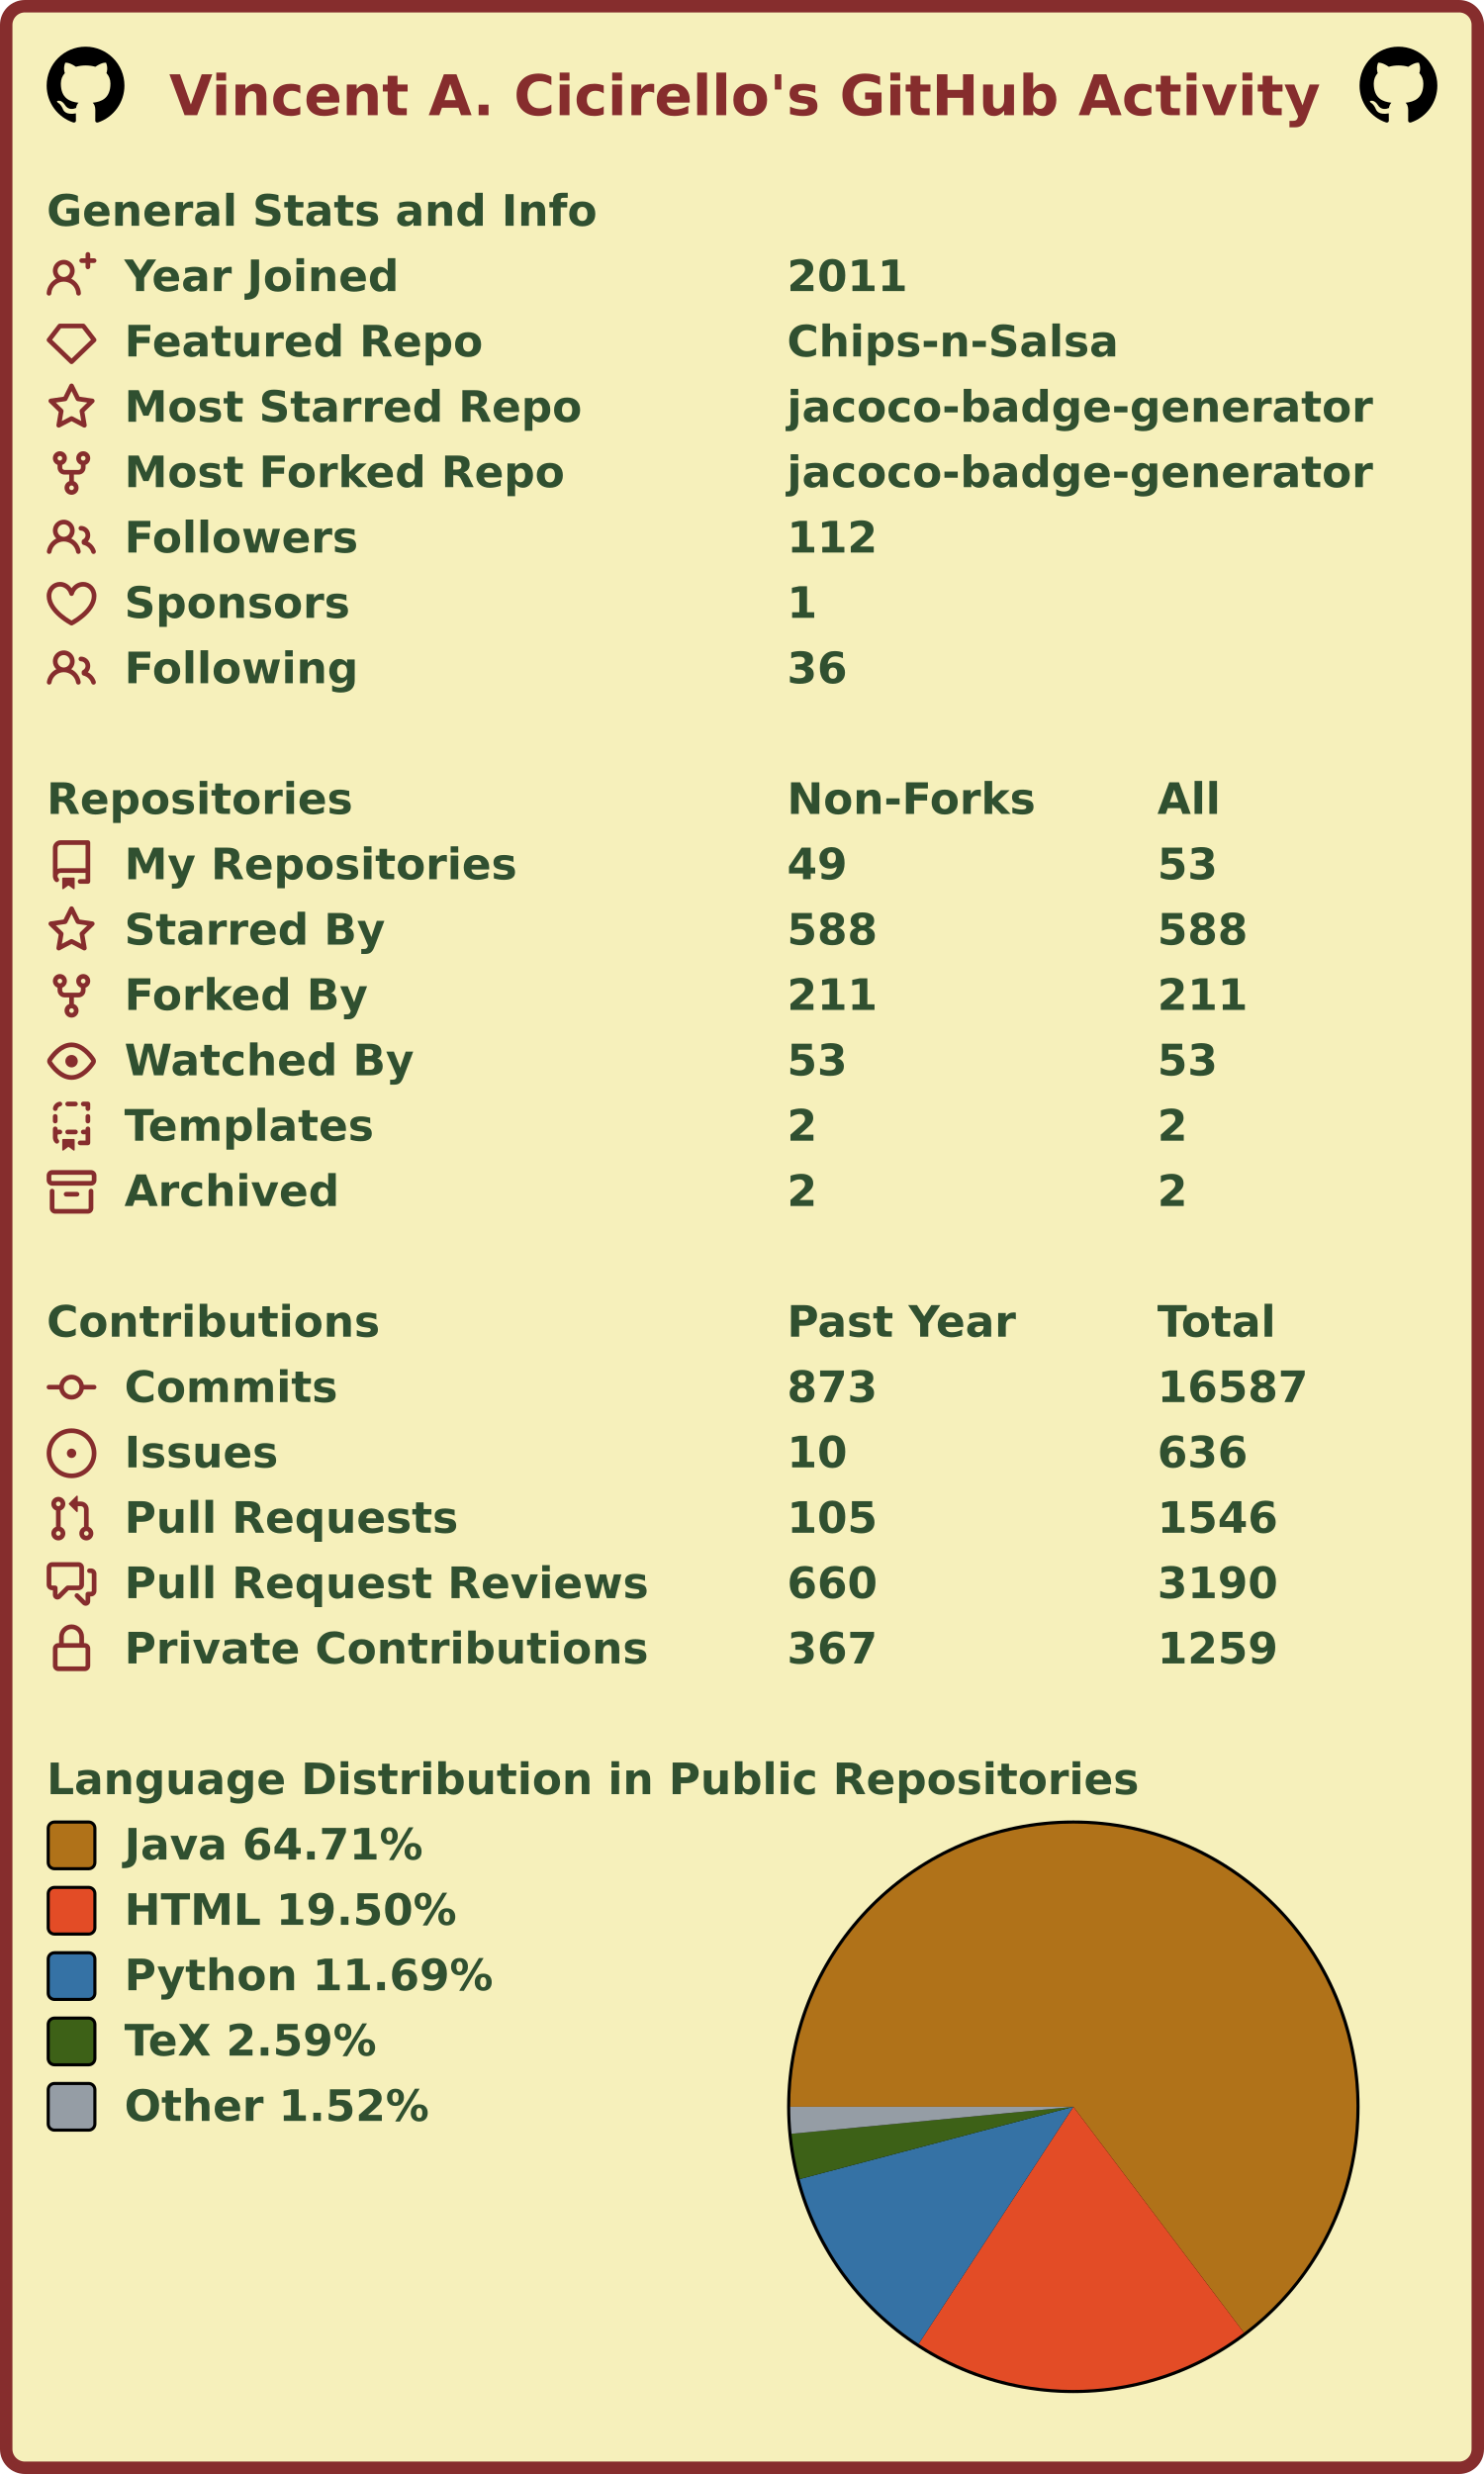
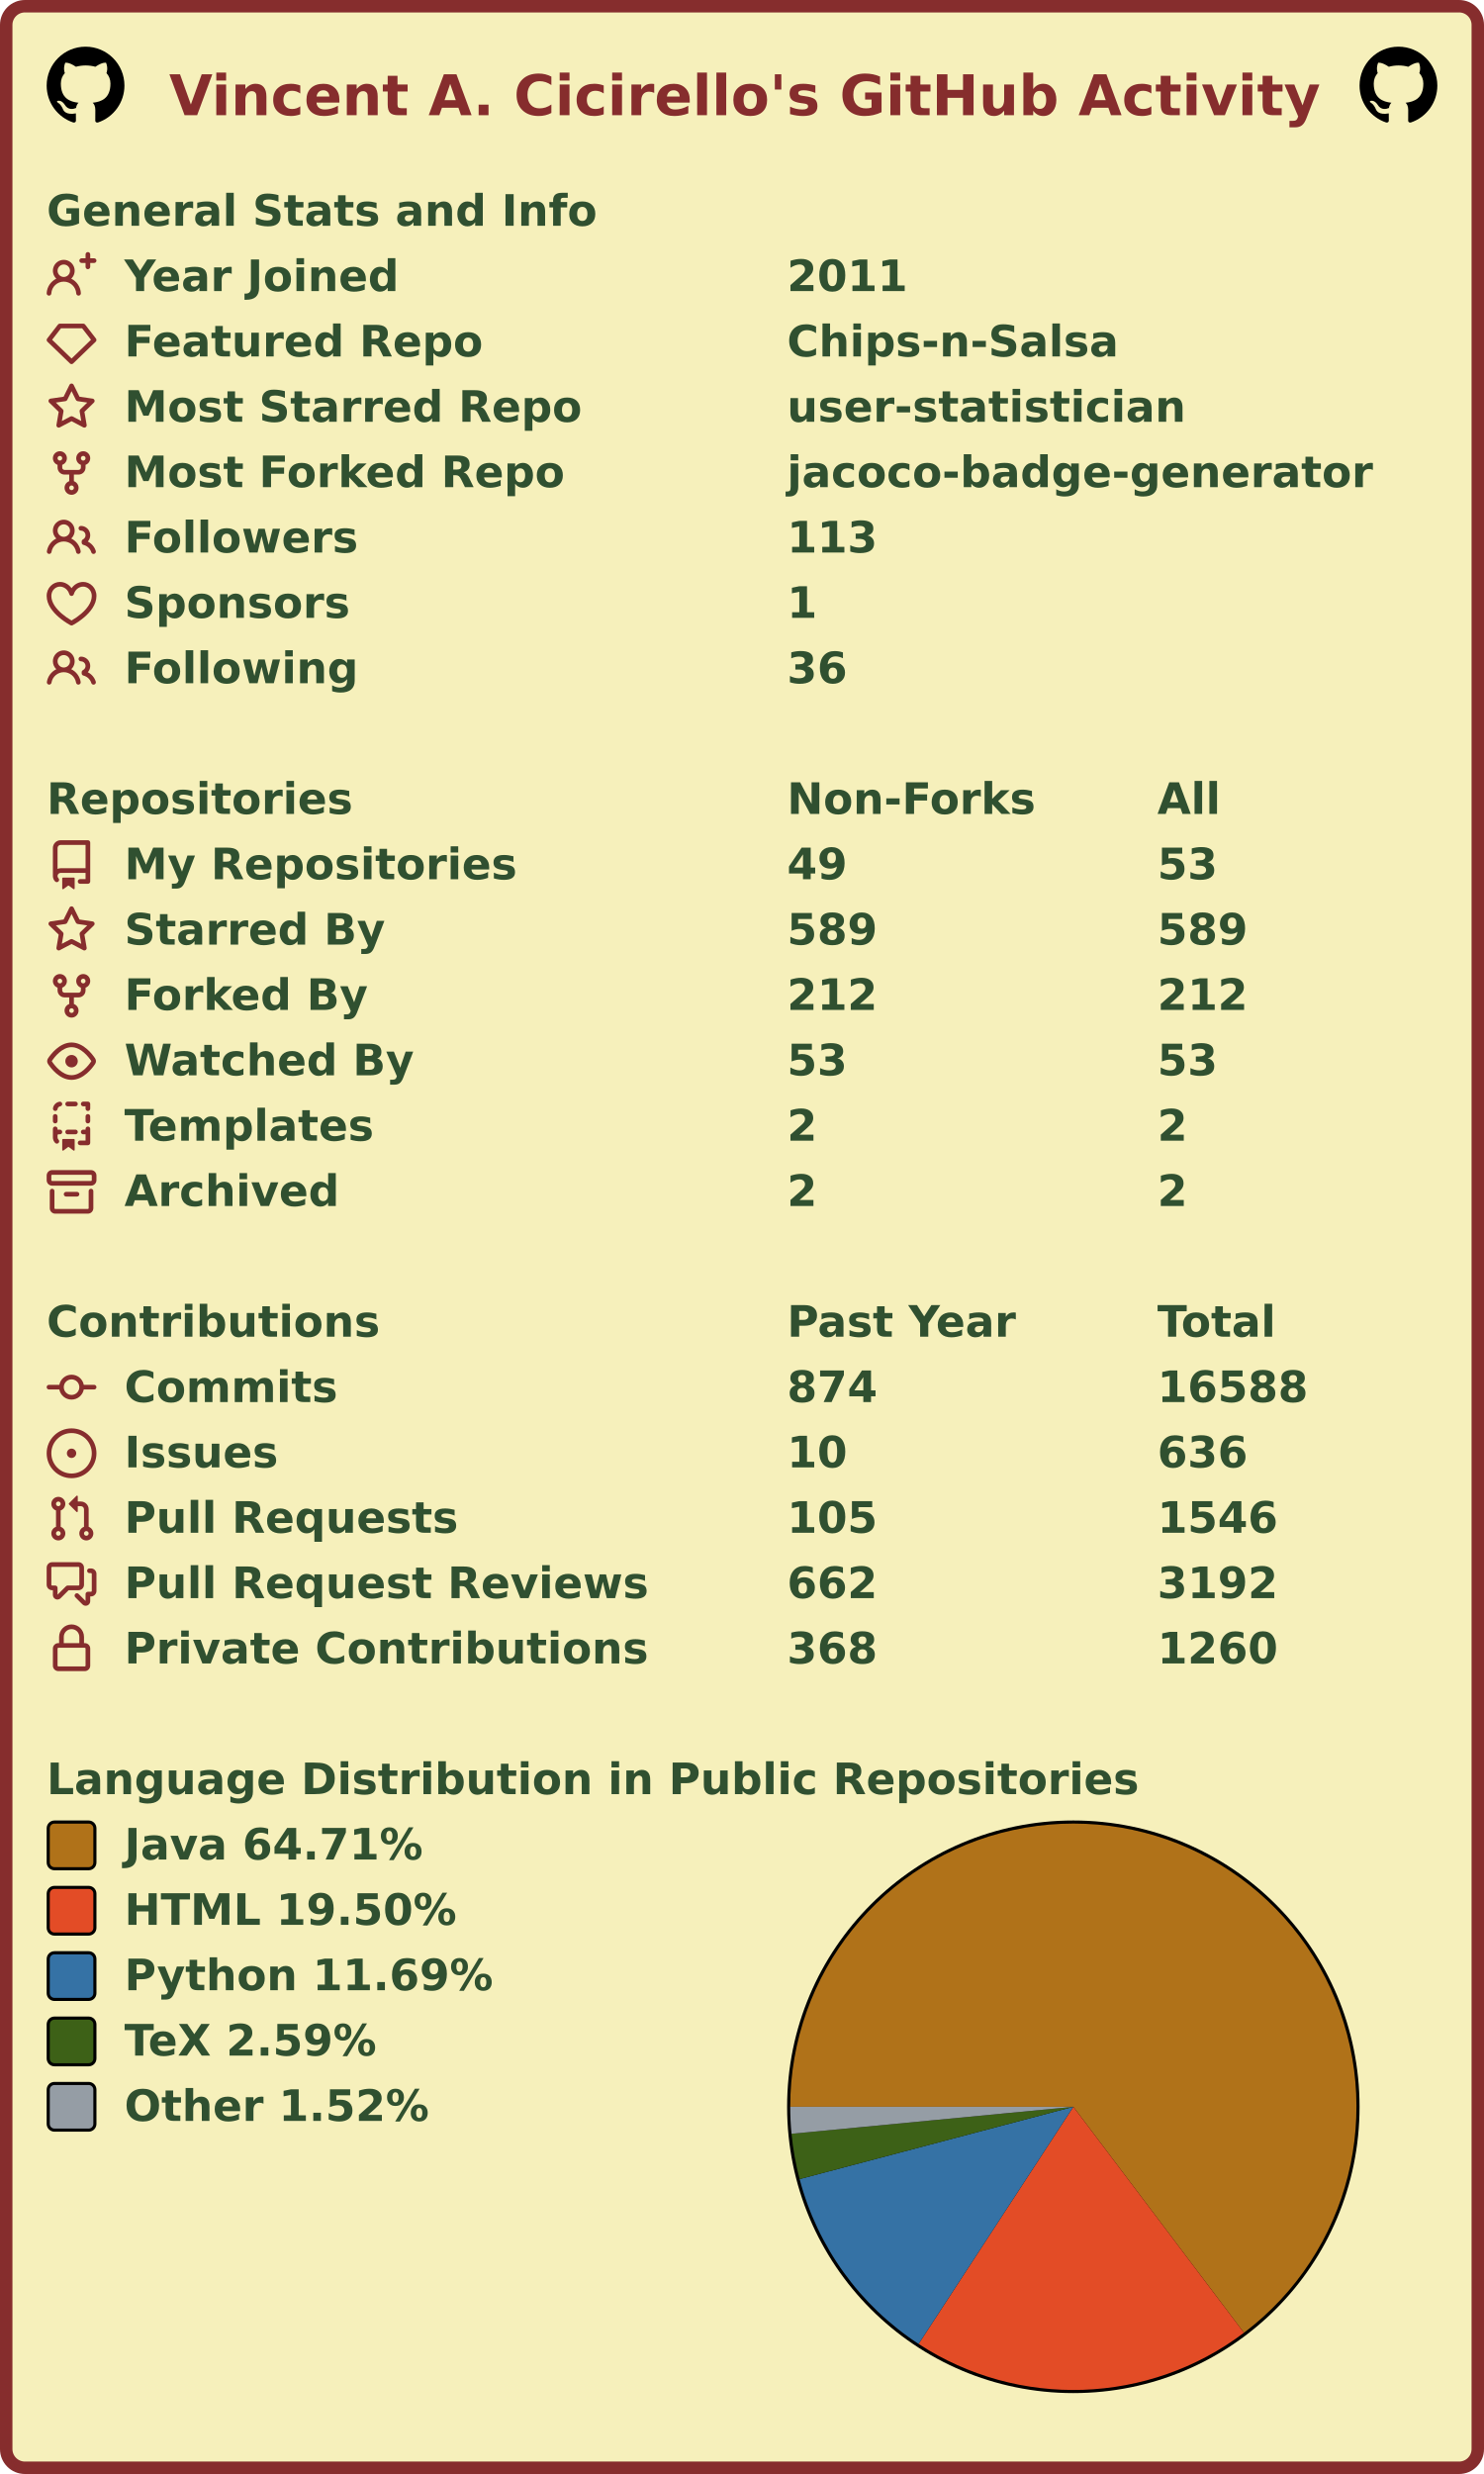
<svg xmlns="http://www.w3.org/2000/svg" width="477" height="795" viewBox="0 0 477 795" lang="en" xml:lang="en">
  <rect x="2" y="2" stroke-width="4" rx="6" width="473" height="791" stroke="#862d2d" fill="#f6f0bb" />
  <g font-weight="600" font-size="110pt" font-family="Verdana,Geneva,DejaVu Sans,sans-serif" text-rendering="geometricPrecision">
    <text x="442" y="301" lengthAdjust="spacingAndGlyphs" textLength="2985" transform="scale(0.123)" fill="#862d2d">Vincent A. Cicirello's GitHub Activity</text>
    <svg x="15" y="15" width="25" height="25" viewBox="0 0 16 16">
      <path fill="#000000" fill-rule="evenodd" d="M8 0C3.58 0 0 3.58 0 8c0 3.54 2.29 6.53 5.47 7.59.4.07.55-.17.55-.38 0-.19-.01-.82-.01-1.49-2.01.37-2.53-.49-2.69-.94-.09-.23-.48-.94-.82-1.13-.28-.15-.68-.52-.01-.53.63-.01 1.08.58 1.23.82.72 1.21 1.87.87 2.33.66.07-.52.28-.87.51-1.07-1.78-.2-3.64-.89-3.64-3.95 0-.87.31-1.59.82-2.15-.08-.2-.36-1.02.08-2.12 0 0 .67-.21 2.2.82.64-.18 1.32-.27 2-.27.68 0 1.36.09 2 .27 1.53-1.04 2.2-.82 2.2-.82.44 1.1.16 1.92.08 2.12.51.56.82 1.27.82 2.15 0 3.07-1.87 3.75-3.65 3.95.29.25.54.73.54 1.48 0 1.07-.01 1.93-.01 2.2 0 .21.15.46.55.38A8.013 8.013 0 0016 8c0-4.42-3.58-8-8-8z" />
    </svg>
    <svg x="437" y="15" width="25" height="25" viewBox="0 0 16 16">
      <path fill="#000000" fill-rule="evenodd" d="M8 0C3.58 0 0 3.58 0 8c0 3.54 2.29 6.53 5.47 7.59.4.07.55-.17.55-.38 0-.19-.01-.82-.01-1.49-2.01.37-2.53-.49-2.69-.94-.09-.23-.48-.94-.82-1.13-.28-.15-.68-.52-.01-.53.63-.01 1.08.58 1.23.82.72 1.21 1.87.87 2.33.66.07-.52.28-.87.51-1.07-1.78-.2-3.64-.89-3.64-3.95 0-.87.31-1.59.82-2.15-.08-.2-.36-1.02.08-2.12 0 0 .67-.21 2.2.82.64-.18 1.32-.27 2-.27.68 0 1.36.09 2 .27 1.53-1.04 2.2-.82 2.2-.82.44 1.1.16 1.92.08 2.12.51.56.82 1.27.82 2.15 0 3.07-1.87 3.75-3.65 3.95.29.25.54.73.54 1.48 0 1.07-.01 1.93-.01 2.2 0 .21.15.46.55.38A8.013 8.013 0 0016 8c0-4.42-3.58-8-8-8z" />
    </svg>
    <g transform="translate(0, 60)" fill="#305030">
      <g transform="translate(15, 0)">
        <g transform="scale(0.095)">
          <text x="0" y="132" textLength="1851" lengthAdjust="spacingAndGlyphs">General Stats and Info</text>
        </g>
      </g>
      <g transform="translate(15, 21)">
        <path fill="#862d2d" fill-rule="evenodd" d="M13.25 0a.75.75 0 01.75.75V2h1.25a.75.75 0 010 1.5H14v1.25a.75.75 0 01-1.5 0V3.5h-1.25a.75.75 0 010-1.5h1.25V.75a.75.75 0 01.75-.75zM5.5 4a2 2 0 100 4 2 2 0 000-4zm2.4 4.548a3.5 3.5 0 10-4.799 0 5.527 5.527 0 00-3.1 4.66.75.75 0 101.498.085A4.01 4.01 0 015.5 9.5a4.01 4.01 0 014.001 3.793.75.75 0 101.498-.086 5.527 5.527 0 00-3.1-4.659z" />
        <g transform="scale(0.095)">
          <text lengthAdjust="spacingAndGlyphs" textLength="932" x="263" y="132">Year Joined</text>
          <text lengthAdjust="spacingAndGlyphs" textLength="420" x="2505" y="132">2011</text>
        </g>
      </g>
      <g transform="translate(15, 42)">
        <path fill="#862d2d" fill-rule="evenodd" d="M3.637 2.291A.75.75 0 014.23 2h7.54a.75.75 0 01.593.291l3.48 4.5a.75.75 0 01-.072.999l-7.25 7a.75.75 0 01-1.042 0l-7.25-7a.75.75 0 01-.072-.999l3.48-4.5zM4.598 3.5L1.754 7.177 8 13.207l6.246-6.03L11.402 3.5H4.598z" />
        <g transform="scale(0.095)">
          <text lengthAdjust="spacingAndGlyphs" textLength="1215" x="263" y="132">Featured Repo</text>
          <text lengthAdjust="spacingAndGlyphs" textLength="1120" x="2505" y="132">Chips-n-Salsa</text>
        </g>
      </g>
      <g transform="translate(15, 63)">
        <path fill="#862d2d" fill-rule="evenodd" d="M8 .25a.75.75 0 01.673.418l1.882 3.815 4.21.612a.75.75 0 01.416 1.279l-3.046 2.97.719 4.192a.75.75 0 01-1.088.791L8 12.347l-3.766 1.98a.75.75 0 01-1.088-.79l.72-4.194L.818 6.374a.75.75 0 01.416-1.28l4.21-.611L7.327.668A.75.75 0 018 .25zm0 2.445L6.615 5.5a.75.75 0 01-.564.41l-3.097.45 2.24 2.184a.75.75 0 01.216.664l-.528 3.084 2.769-1.456a.75.75 0 01.698 0l2.77 1.456-.53-3.084a.75.75 0 01.216-.664l2.24-2.183-3.096-.45a.75.75 0 01-.564-.41L8 2.694v.001z" />
        <g transform="scale(0.095)">
          <text lengthAdjust="spacingAndGlyphs" textLength="1532" x="263" y="132">Most Starred Repo</text>
-           <text lengthAdjust="spacingAndGlyphs" textLength="1986" x="2505" y="132">jacoco-badge-generator</text>
+           <text lengthAdjust="spacingAndGlyphs" textLength="1320" x="2505" y="132">user-statistician</text>
        </g>
      </g>
      <g transform="translate(15, 84)">
        <path fill="#862d2d" fill-rule="evenodd" d="M5 3.25a.75.75 0 11-1.5 0 .75.75 0 011.5 0zm0 2.122a2.25 2.25 0 10-1.5 0v.878A2.25 2.25 0 005.75 8.5h1.5v2.128a2.251 2.251 0 101.5 0V8.5h1.5a2.25 2.25 0 002.25-2.25v-.878a2.25 2.25 0 10-1.5 0v.878a.75.75 0 01-.75.75h-4.5A.75.75 0 015 6.25v-.878zm3.75 7.378a.75.75 0 11-1.5 0 .75.75 0 011.5 0zm3-8.75a.75.75 0 100-1.5.75.75 0 000 1.5z" />
        <g transform="scale(0.095)">
          <text lengthAdjust="spacingAndGlyphs" textLength="1485" x="263" y="132">Most Forked Repo</text>
          <text lengthAdjust="spacingAndGlyphs" textLength="1986" x="2505" y="132">jacoco-badge-generator</text>
        </g>
      </g>
      <g transform="translate(15, 105)">
        <path fill="#862d2d" fill-rule="evenodd" d="M5.5 3.5a2 2 0 100 4 2 2 0 000-4zM2 5.5a3.5 3.5 0 115.898 2.549 5.507 5.507 0 013.034 4.084.75.75 0 11-1.482.235 4.001 4.001 0 00-7.9 0 .75.75 0 01-1.482-.236A5.507 5.507 0 013.102 8.05 3.49 3.49 0 012 5.5zM11 4a.75.75 0 100 1.5 1.5 1.5 0 01.666 2.844.75.75 0 00-.416.672v.352a.75.75 0 00.574.73c1.2.289 2.162 1.2 2.522 2.372a.75.75 0 101.434-.44 5.01 5.01 0 00-2.56-3.012A3 3 0 0011 4z" />
        <g transform="scale(0.095)">
          <text lengthAdjust="spacingAndGlyphs" textLength="778" x="263" y="132">Followers</text>
-           <text lengthAdjust="spacingAndGlyphs" textLength="315" x="2505" y="132">112</text>
+           <text lengthAdjust="spacingAndGlyphs" textLength="315" x="2505" y="132">113</text>
        </g>
      </g>
      <g transform="translate(15, 126)">
        <path fill="#862d2d" fill-rule="evenodd" d="M4.25 2.5c-1.336 0-2.75 1.164-2.75 3 0 2.15 1.58 4.144 3.365 5.682A20.565 20.565 0 008 13.393a20.561 20.561 0 003.135-2.211C12.92 9.644 14.5 7.65 14.5 5.5c0-1.836-1.414-3-2.75-3-1.373 0-2.609.986-3.029 2.456a.75.75 0 01-1.442 0C6.859 3.486 5.623 2.5 4.25 2.5zM8 14.25l-.345.666-.002-.001-.006-.003-.018-.01a7.643 7.643 0 01-.31-.17 22.075 22.075 0 01-3.434-2.414C2.045 10.731 0 8.35 0 5.5 0 2.836 2.086 1 4.25 1 5.797 1 7.153 1.802 8 3.02 8.847 1.802 10.203 1 11.75 1 13.914 1 16 2.836 16 5.5c0 2.85-2.045 5.231-3.885 6.818a22.08 22.08 0 01-3.744 2.584l-.018.01-.006.003h-.002L8 14.25zm0 0l.345.666a.752.752 0 01-.69 0L8 14.25z" />
        <g transform="scale(0.095)">
          <text lengthAdjust="spacingAndGlyphs" textLength="754" x="263" y="132">Sponsors</text>
          <text lengthAdjust="spacingAndGlyphs" textLength="105" x="2505" y="132">1</text>
        </g>
      </g>
      <g transform="translate(15, 147)">
        <path fill="#862d2d" fill-rule="evenodd" d="M5.5 3.5a2 2 0 100 4 2 2 0 000-4zM2 5.5a3.5 3.5 0 115.898 2.549 5.507 5.507 0 013.034 4.084.75.75 0 11-1.482.235 4.001 4.001 0 00-7.9 0 .75.75 0 01-1.482-.236A5.507 5.507 0 013.102 8.05 3.49 3.49 0 012 5.5zM11 4a.75.75 0 100 1.5 1.5 1.5 0 01.666 2.844.75.75 0 00-.416.672v.352a.75.75 0 00.574.73c1.2.289 2.162 1.2 2.522 2.372a.75.75 0 101.434-.44 5.01 5.01 0 00-2.56-3.012A3 3 0 0011 4z" />
        <g transform="scale(0.095)">
          <text lengthAdjust="spacingAndGlyphs" textLength="780" x="263" y="132">Following</text>
          <text lengthAdjust="spacingAndGlyphs" textLength="210" x="2505" y="132">36</text>
        </g>
      </g>
    </g>
    <g transform="translate(0, 249)" fill="#305030">
      <g transform="translate(15, 0)">
        <g transform="scale(0.095)">
          <text x="0" y="132" textLength="1020" lengthAdjust="spacingAndGlyphs">Repositories</text>
          <text x="2505" y="132" textLength="832" lengthAdjust="spacingAndGlyphs">Non-Forks</text>
          <text x="3758" y="132" textLength="206" lengthAdjust="spacingAndGlyphs">All</text>
        </g>
      </g>
      <g transform="translate(15, 21)">
        <path fill="#862d2d" fill-rule="evenodd" d="M2 2.5A2.5 2.5 0 014.5 0h8.75a.75.75 0 01.75.75v12.5a.75.75 0 01-.75.75h-2.5a.75.75 0 110-1.5h1.75v-2h-8a1 1 0 00-.714 1.7.75.75 0 01-1.072 1.05A2.495 2.495 0 012 11.5v-9zm10.5-1V9h-8c-.356 0-.694.074-1 .208V2.5a1 1 0 011-1h8zM5 12.25v3.25a.25.25 0 00.4.2l1.45-1.087a.25.25 0 01.3 0L8.6 15.7a.25.25 0 00.4-.2v-3.25a.25.25 0 00-.25-.25h-3.5a.25.25 0 00-.25.25z" />
        <g transform="scale(0.095)">
          <text lengthAdjust="spacingAndGlyphs" textLength="1312" x="263" y="132">My Repositories</text>
          <text lengthAdjust="spacingAndGlyphs" textLength="210" x="2505" y="132">49</text>
          <text lengthAdjust="spacingAndGlyphs" textLength="210" x="3758" y="132">53</text>
        </g>
      </g>
      <g transform="translate(15, 42)">
        <path fill="#862d2d" fill-rule="evenodd" d="M8 .25a.75.75 0 01.673.418l1.882 3.815 4.21.612a.75.75 0 01.416 1.279l-3.046 2.97.719 4.192a.75.75 0 01-1.088.791L8 12.347l-3.766 1.98a.75.75 0 01-1.088-.79l.72-4.194L.818 6.374a.75.75 0 01.416-1.28l4.21-.611L7.327.668A.75.75 0 018 .25zm0 2.445L6.615 5.5a.75.75 0 01-.564.41l-3.097.45 2.24 2.184a.75.75 0 01.216.664l-.528 3.084 2.769-1.456a.75.75 0 01.698 0l2.77 1.456-.53-3.084a.75.75 0 01.216-.664l2.24-2.183-3.096-.45a.75.75 0 01-.564-.41L8 2.694v.001z" />
        <g transform="scale(0.095)">
          <text lengthAdjust="spacingAndGlyphs" textLength="874" x="263" y="132">Starred By</text>
-           <text lengthAdjust="spacingAndGlyphs" textLength="315" x="2505" y="132">588</text>
-           <text lengthAdjust="spacingAndGlyphs" textLength="315" x="3758" y="132">588</text>
+           <text lengthAdjust="spacingAndGlyphs" textLength="315" x="2505" y="132">589</text>
+           <text lengthAdjust="spacingAndGlyphs" textLength="315" x="3758" y="132">589</text>
        </g>
      </g>
      <g transform="translate(15, 63)">
        <path fill="#862d2d" fill-rule="evenodd" d="M5 3.25a.75.75 0 11-1.5 0 .75.75 0 011.5 0zm0 2.122a2.25 2.25 0 10-1.5 0v.878A2.25 2.25 0 005.75 8.5h1.5v2.128a2.251 2.251 0 101.5 0V8.5h1.5a2.25 2.25 0 002.25-2.25v-.878a2.25 2.25 0 10-1.5 0v.878a.75.75 0 01-.75.75h-4.5A.75.75 0 015 6.25v-.878zm3.75 7.378a.75.75 0 11-1.5 0 .75.75 0 011.5 0zm3-8.75a.75.75 0 100-1.5.75.75 0 000 1.5z" />
        <g transform="scale(0.095)">
          <text lengthAdjust="spacingAndGlyphs" textLength="828" x="263" y="132">Forked By</text>
-           <text lengthAdjust="spacingAndGlyphs" textLength="315" x="2505" y="132">211</text>
-           <text lengthAdjust="spacingAndGlyphs" textLength="315" x="3758" y="132">211</text>
+           <text lengthAdjust="spacingAndGlyphs" textLength="315" x="2505" y="132">212</text>
+           <text lengthAdjust="spacingAndGlyphs" textLength="315" x="3758" y="132">212</text>
        </g>
      </g>
      <g transform="translate(15, 84)">
        <path fill="#862d2d" fill-rule="evenodd" d="M1.679 7.932c.412-.621 1.242-1.75 2.366-2.717C5.175 4.242 6.527 3.5 8 3.5c1.473 0 2.824.742 3.955 1.715 1.124.967 1.954 2.096 2.366 2.717a.119.119 0 010 .136c-.412.621-1.242 1.75-2.366 2.717C10.825 11.758 9.473 12.5 8 12.5c-1.473 0-2.824-.742-3.955-1.715C2.92 9.818 2.09 8.69 1.679 8.068a.119.119 0 010-.136zM8 2c-1.981 0-3.67.992-4.933 2.078C1.797 5.169.88 6.423.43 7.1a1.619 1.619 0 000 1.798c.45.678 1.367 1.932 2.637 3.024C4.329 13.008 6.019 14 8 14c1.981 0 3.67-.992 4.933-2.078 1.27-1.091 2.187-2.345 2.637-3.023a1.619 1.619 0 000-1.798c-.45-.678-1.367-1.932-2.637-3.023C11.671 2.992 9.981 2 8 2zm0 8a2 2 0 100-4 2 2 0 000 4z" />
        <g transform="scale(0.095)">
          <text lengthAdjust="spacingAndGlyphs" textLength="993" x="263" y="132">Watched By</text>
          <text lengthAdjust="spacingAndGlyphs" textLength="210" x="2505" y="132">53</text>
          <text lengthAdjust="spacingAndGlyphs" textLength="210" x="3758" y="132">53</text>
        </g>
      </g>
      <g transform="translate(15, 105)">
        <path fill="#862d2d" fill-rule="evenodd" d="M6 .75A.75.75 0 016.75 0h2.5a.75.75 0 010 1.5h-2.5A.75.75 0 016 .75zm5 0a.75.75 0 01.75-.75h1.5a.75.75 0 01.75.75v1.5a.75.75 0 01-1.5 0V1.5h-.75A.75.75 0 0111 .75zM4.992.662a.75.75 0 01-.636.848c-.436.063-.783.41-.846.846a.75.75 0 01-1.485-.212A2.501 2.501 0 014.144.025a.75.75 0 01.848.637zM2.75 4a.75.75 0 01.75.75v1.5a.75.75 0 01-1.5 0v-1.5A.75.75 0 012.75 4zm10.5 0a.75.75 0 01.75.75v1.5a.75.75 0 01-1.5 0v-1.5a.75.75 0 01.75-.75zM2.75 8a.75.75 0 01.75.75v.268A1.72 1.72 0 013.75 9h.5a.75.75 0 010 1.5h-.5a.25.25 0 00-.25.25v.75c0 .28.114.532.3.714a.75.75 0 01-1.05 1.072A2.495 2.495 0 012 11.5V8.75A.75.75 0 012.75 8zm10.5 0a.75.75 0 01.75.75v4.5a.75.75 0 01-.75.75h-2.5a.75.75 0 010-1.5h1.75v-2h-.75a.75.75 0 010-1.5h.75v-.25a.75.75 0 01.75-.75zM6 9.75A.75.75 0 016.75 9h2.5a.75.75 0 010 1.5h-2.5A.75.75 0 016 9.75zm-1 2.5v3.25a.25.25 0 00.4.2l1.45-1.087a.25.25 0 01.3 0L8.6 15.7a.25.25 0 00.4-.2v-3.25a.25.25 0 00-.25-.25h-3.5a.25.25 0 00-.25.25z" />
        <g transform="scale(0.095)">
          <text lengthAdjust="spacingAndGlyphs" textLength="868" x="263" y="132">Templates</text>
          <text lengthAdjust="spacingAndGlyphs" textLength="105" x="2505" y="132">2</text>
          <text lengthAdjust="spacingAndGlyphs" textLength="105" x="3758" y="132">2</text>
        </g>
      </g>
      <g transform="translate(15, 126)">
        <path fill="#862d2d" fill-rule="evenodd" d="M1.75 2.5a.25.25 0 00-.25.25v1.5c0 .138.112.25.25.25h12.5a.25.25 0 00.25-.25v-1.5a.25.25 0 00-.25-.25H1.75zM0 2.75C0 1.784.784 1 1.75 1h12.5c.966 0 1.75.784 1.75 1.75v1.5A1.75 1.75 0 0114.25 6H1.75A1.75 1.75 0 010 4.25v-1.5zM1.75 7a.75.75 0 01.75.75v5.5c0 .138.112.25.25.25h10.5a.25.25 0 00.25-.25v-5.5a.75.75 0 111.5 0v5.5A1.75 1.75 0 0113.25 15H2.75A1.75 1.75 0 011 13.25v-5.5A.75.75 0 011.75 7zm4.5 1a.75.75 0 000 1.5h3.5a.75.75 0 100-1.5h-3.5z" />
        <g transform="scale(0.095)">
          <text lengthAdjust="spacingAndGlyphs" textLength="726" x="263" y="132">Archived</text>
          <text lengthAdjust="spacingAndGlyphs" textLength="105" x="2505" y="132">2</text>
          <text lengthAdjust="spacingAndGlyphs" textLength="105" x="3758" y="132">2</text>
        </g>
      </g>
    </g>
    <g transform="translate(0, 417)" fill="#305030">
      <g transform="translate(15, 0)">
        <g transform="scale(0.095)">
          <text x="0" y="132" textLength="1112" lengthAdjust="spacingAndGlyphs">Contributions</text>
          <text x="2505" y="132" textLength="774" lengthAdjust="spacingAndGlyphs">Past Year</text>
          <text x="3758" y="132" textLength="414" lengthAdjust="spacingAndGlyphs">Total</text>
        </g>
      </g>
      <g transform="translate(15, 21)">
        <path fill="#862d2d" fill-rule="evenodd" d="M10.5 7.75a2.5 2.5 0 11-5 0 2.5 2.5 0 015 0zm1.43.75a4.002 4.002 0 01-7.86 0H.75a.75.75 0 110-1.5h3.32a4.001 4.001 0 017.86 0h3.32a.75.75 0 110 1.5h-3.32z" />
        <g transform="scale(0.095)">
          <text lengthAdjust="spacingAndGlyphs" textLength="734" x="263" y="132">Commits</text>
-           <text lengthAdjust="spacingAndGlyphs" textLength="315" x="2505" y="132">873</text>
-           <text lengthAdjust="spacingAndGlyphs" textLength="525" x="3758" y="132">16587</text>
+           <text lengthAdjust="spacingAndGlyphs" textLength="315" x="2505" y="132">874</text>
+           <text lengthAdjust="spacingAndGlyphs" textLength="525" x="3758" y="132">16588</text>
        </g>
      </g>
      <g transform="translate(15, 42)">
        <path fill="#862d2d" d="M8 9.5a1.5 1.5 0 100-3 1.5 1.5 0 000 3z" />
        <path fill="#862d2d" fill-rule="evenodd" d="M8 0a8 8 0 100 16A8 8 0 008 0zM1.5 8a6.5 6.5 0 1113 0 6.5 6.5 0 01-13 0z" />
        <g transform="scale(0.095)">
          <text lengthAdjust="spacingAndGlyphs" textLength="512" x="263" y="132">Issues</text>
          <text lengthAdjust="spacingAndGlyphs" textLength="210" x="2505" y="132">10</text>
          <text lengthAdjust="spacingAndGlyphs" textLength="315" x="3758" y="132">636</text>
        </g>
      </g>
      <g transform="translate(15, 63)">
        <path fill="#862d2d" fill-rule="evenodd" d="M7.177 3.073L9.573.677A.25.25 0 0110 .854v4.792a.25.25 0 01-.427.177L7.177 3.427a.25.25 0 010-.354zM3.75 2.5a.75.75 0 100 1.5.75.75 0 000-1.5zm-2.25.75a2.25 2.25 0 113 2.122v5.256a2.251 2.251 0 11-1.5 0V5.372A2.25 2.25 0 011.5 3.25zM11 2.5h-1V4h1a1 1 0 011 1v5.628a2.251 2.251 0 101.5 0V5A2.5 2.5 0 0011 2.5zm1 10.25a.75.75 0 111.5 0 .75.75 0 01-1.5 0zM3.75 12a.75.75 0 100 1.5.75.75 0 000-1.5z" />
        <g transform="scale(0.095)">
          <text lengthAdjust="spacingAndGlyphs" textLength="1113" x="263" y="132">Pull Requests</text>
          <text lengthAdjust="spacingAndGlyphs" textLength="315" x="2505" y="132">105</text>
          <text lengthAdjust="spacingAndGlyphs" textLength="420" x="3758" y="132">1546</text>
        </g>
      </g>
      <g transform="translate(15, 84)">
        <path fill="#862d2d" fill-rule="evenodd" d="M1.5 2.75a.25.25 0 01.25-.25h8.5a.25.25 0 01.25.25v5.5a.25.25 0 01-.25.25h-3.5a.75.75 0 00-.53.22L3.5 11.44V9.25a.75.75 0 00-.75-.75h-1a.25.25 0 01-.25-.25v-5.5zM1.75 1A1.75 1.75 0 000 2.75v5.5C0 9.216.784 10 1.75 10H2v1.543a1.457 1.457 0 002.487 1.03L7.061 10h3.189A1.75 1.75 0 0012 8.25v-5.5A1.75 1.75 0 0010.25 1h-8.5zM14.5 4.75a.25.25 0 00-.25-.25h-.5a.75.75 0 110-1.5h.5c.966 0 1.75.784 1.75 1.75v5.5A1.75 1.75 0 0114.25 12H14v1.543a1.457 1.457 0 01-2.487 1.03L9.22 12.28a.75.75 0 111.06-1.06l2.22 2.22v-2.19a.75.75 0 01.75-.75h1a.25.25 0 00.25-.25v-5.5z" />
        <g transform="scale(0.095)">
          <text lengthAdjust="spacingAndGlyphs" textLength="1762" x="263" y="132">Pull Request Reviews</text>
-           <text lengthAdjust="spacingAndGlyphs" textLength="315" x="2505" y="132">660</text>
-           <text lengthAdjust="spacingAndGlyphs" textLength="420" x="3758" y="132">3190</text>
+           <text lengthAdjust="spacingAndGlyphs" textLength="315" x="2505" y="132">662</text>
+           <text lengthAdjust="spacingAndGlyphs" textLength="420" x="3758" y="132">3192</text>
        </g>
      </g>
      <g transform="translate(15, 105)">
        <path fill="#862d2d" fill-rule="evenodd" d="M4 4v2h-.25A1.75 1.75 0 002 7.75v5.5c0 .966.784 1.75 1.75 1.75h8.5A1.75 1.75 0 0014 13.25v-5.5A1.75 1.75 0 0012.25 6H12V4a4 4 0 10-8 0zm6.5 2V4a2.5 2.5 0 00-5 0v2h5zM12 7.5h.25a.25.25 0 01.25.25v5.5a.25.25 0 01-.25.25h-8.5a.25.25 0 01-.25-.25v-5.5a.25.25 0 01.25-.25H12z" />
        <g transform="scale(0.095)">
          <text lengthAdjust="spacingAndGlyphs" textLength="1742" x="263" y="132">Private Contributions</text>
-           <text lengthAdjust="spacingAndGlyphs" textLength="315" x="2505" y="132">367</text>
-           <text lengthAdjust="spacingAndGlyphs" textLength="420" x="3758" y="132">1259</text>
+           <text lengthAdjust="spacingAndGlyphs" textLength="315" x="2505" y="132">368</text>
+           <text lengthAdjust="spacingAndGlyphs" textLength="420" x="3758" y="132">1260</text>
        </g>
      </g>
    </g>
    <g transform="translate(0, 564)" fill="#305030">
      <g transform="translate(15, 0)">
        <g transform="scale(0.095)">
          <text x="0" y="132" textLength="3652" lengthAdjust="spacingAndGlyphs">Language Distribution in Public Repositories</text>
        </g>
      </g>
      <g transform="translate(253, 21)">
        <circle cx="92" cy="92" r="92" fill="#000000" />
      </g>
      <g transform="translate(254, 22)">
        <g>
          <path fill-rule="evenodd" fill="#b07219" d="M 0.0,91 A 91 91 0 1 1 145.839 163.62 L 91,91 Z" />
          <path fill-rule="evenodd" fill="#e34c26" d="M 145.839,163.62 A 91 91 0 0 1 41.26 167.203 L 91,91 Z" />
          <path fill-rule="evenodd" fill="#3572A5" d="M 41.26,167.203 A 91 91 0 0 1 3.016 114.233 L 91,91 Z" />
          <path fill-rule="evenodd" fill="#3D6117" d="M 3.016,114.233 A 91 91 0 0 1 0.414 99.67 L 91,91 Z" />
          <path fill-rule="evenodd" fill="#959da5" d="M 0.414,99.67 A 91 91 0 0 1 0.0 91 L 91,91 Z" />
          <animateTransform attributeName="transform" attributeType="XML" type="rotate" from="0 91 91" to="360 91 91" dur="10s" repeatCount="indefinite" />
        </g>
      </g>
      <g transform="translate(15, 21)">
        <rect x="0.5" y="0.5" rx="2" width="15" height="15" fill="#b07219" stroke-width="1" stroke="#000000" />
        <text transform="scale(0.095)" x="263" y="132" textLength="1038" lengthAdjust="spacingAndGlyphs">Java 64.71%</text>
      </g>
      <g transform="translate(15, 42)">
        <rect x="0.5" y="0.5" rx="2" width="15" height="15" fill="#e34c26" stroke-width="1" stroke="#000000" />
        <text transform="scale(0.095)" x="263" y="132" textLength="1142" lengthAdjust="spacingAndGlyphs">HTML 19.50%</text>
      </g>
      <g transform="translate(15, 63)">
        <rect x="0.5" y="0.5" rx="2" width="15" height="15" fill="#3572A5" stroke-width="1" stroke="#000000" />
        <text transform="scale(0.095)" x="263" y="132" textLength="1254" lengthAdjust="spacingAndGlyphs">Python 11.69%</text>
      </g>
      <g transform="translate(15, 84)">
        <rect x="0.5" y="0.5" rx="2" width="15" height="15" fill="#3D6117" stroke-width="1" stroke="#000000" />
        <text transform="scale(0.095)" x="263" y="132" textLength="894" lengthAdjust="spacingAndGlyphs">TeX 2.59%</text>
      </g>
      <g transform="translate(15, 105)">
        <rect x="0.5" y="0.5" rx="2" width="15" height="15" fill="#959da5" stroke-width="1" stroke="#000000" />
        <text transform="scale(0.095)" x="263" y="132" textLength="1047" lengthAdjust="spacingAndGlyphs">Other 1.52%</text>
      </g>
    </g>
  </g>
</svg>
